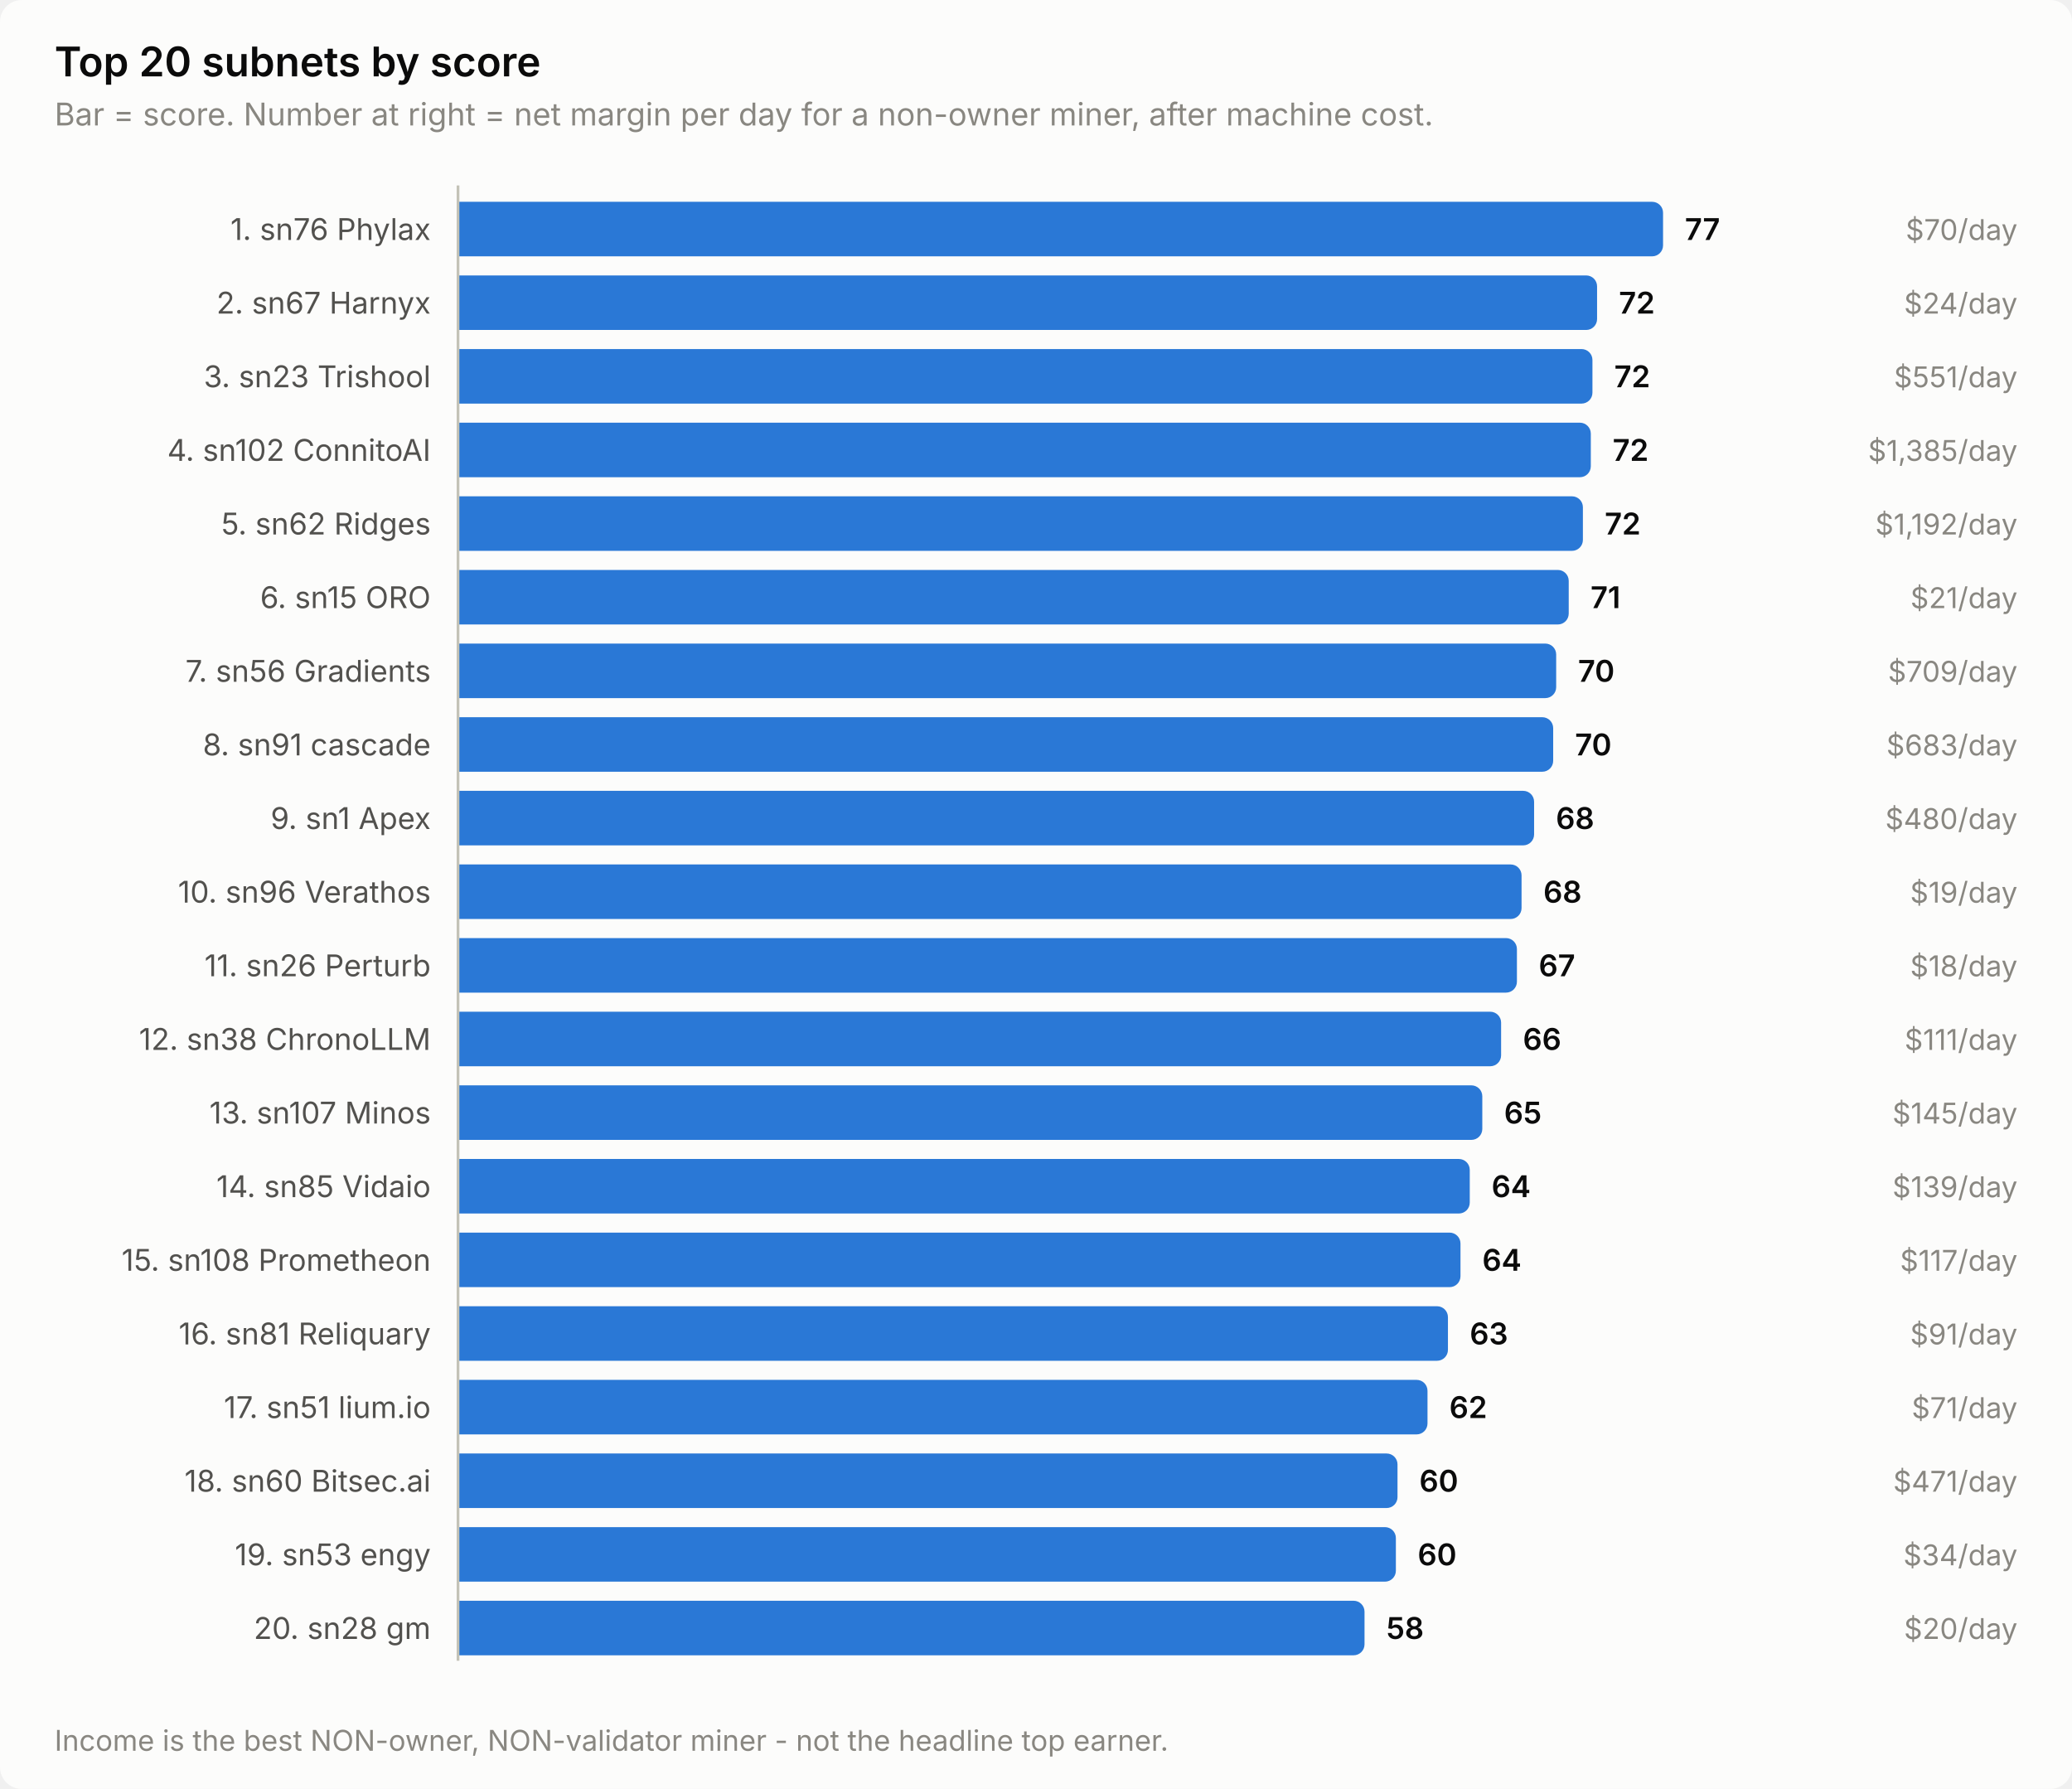
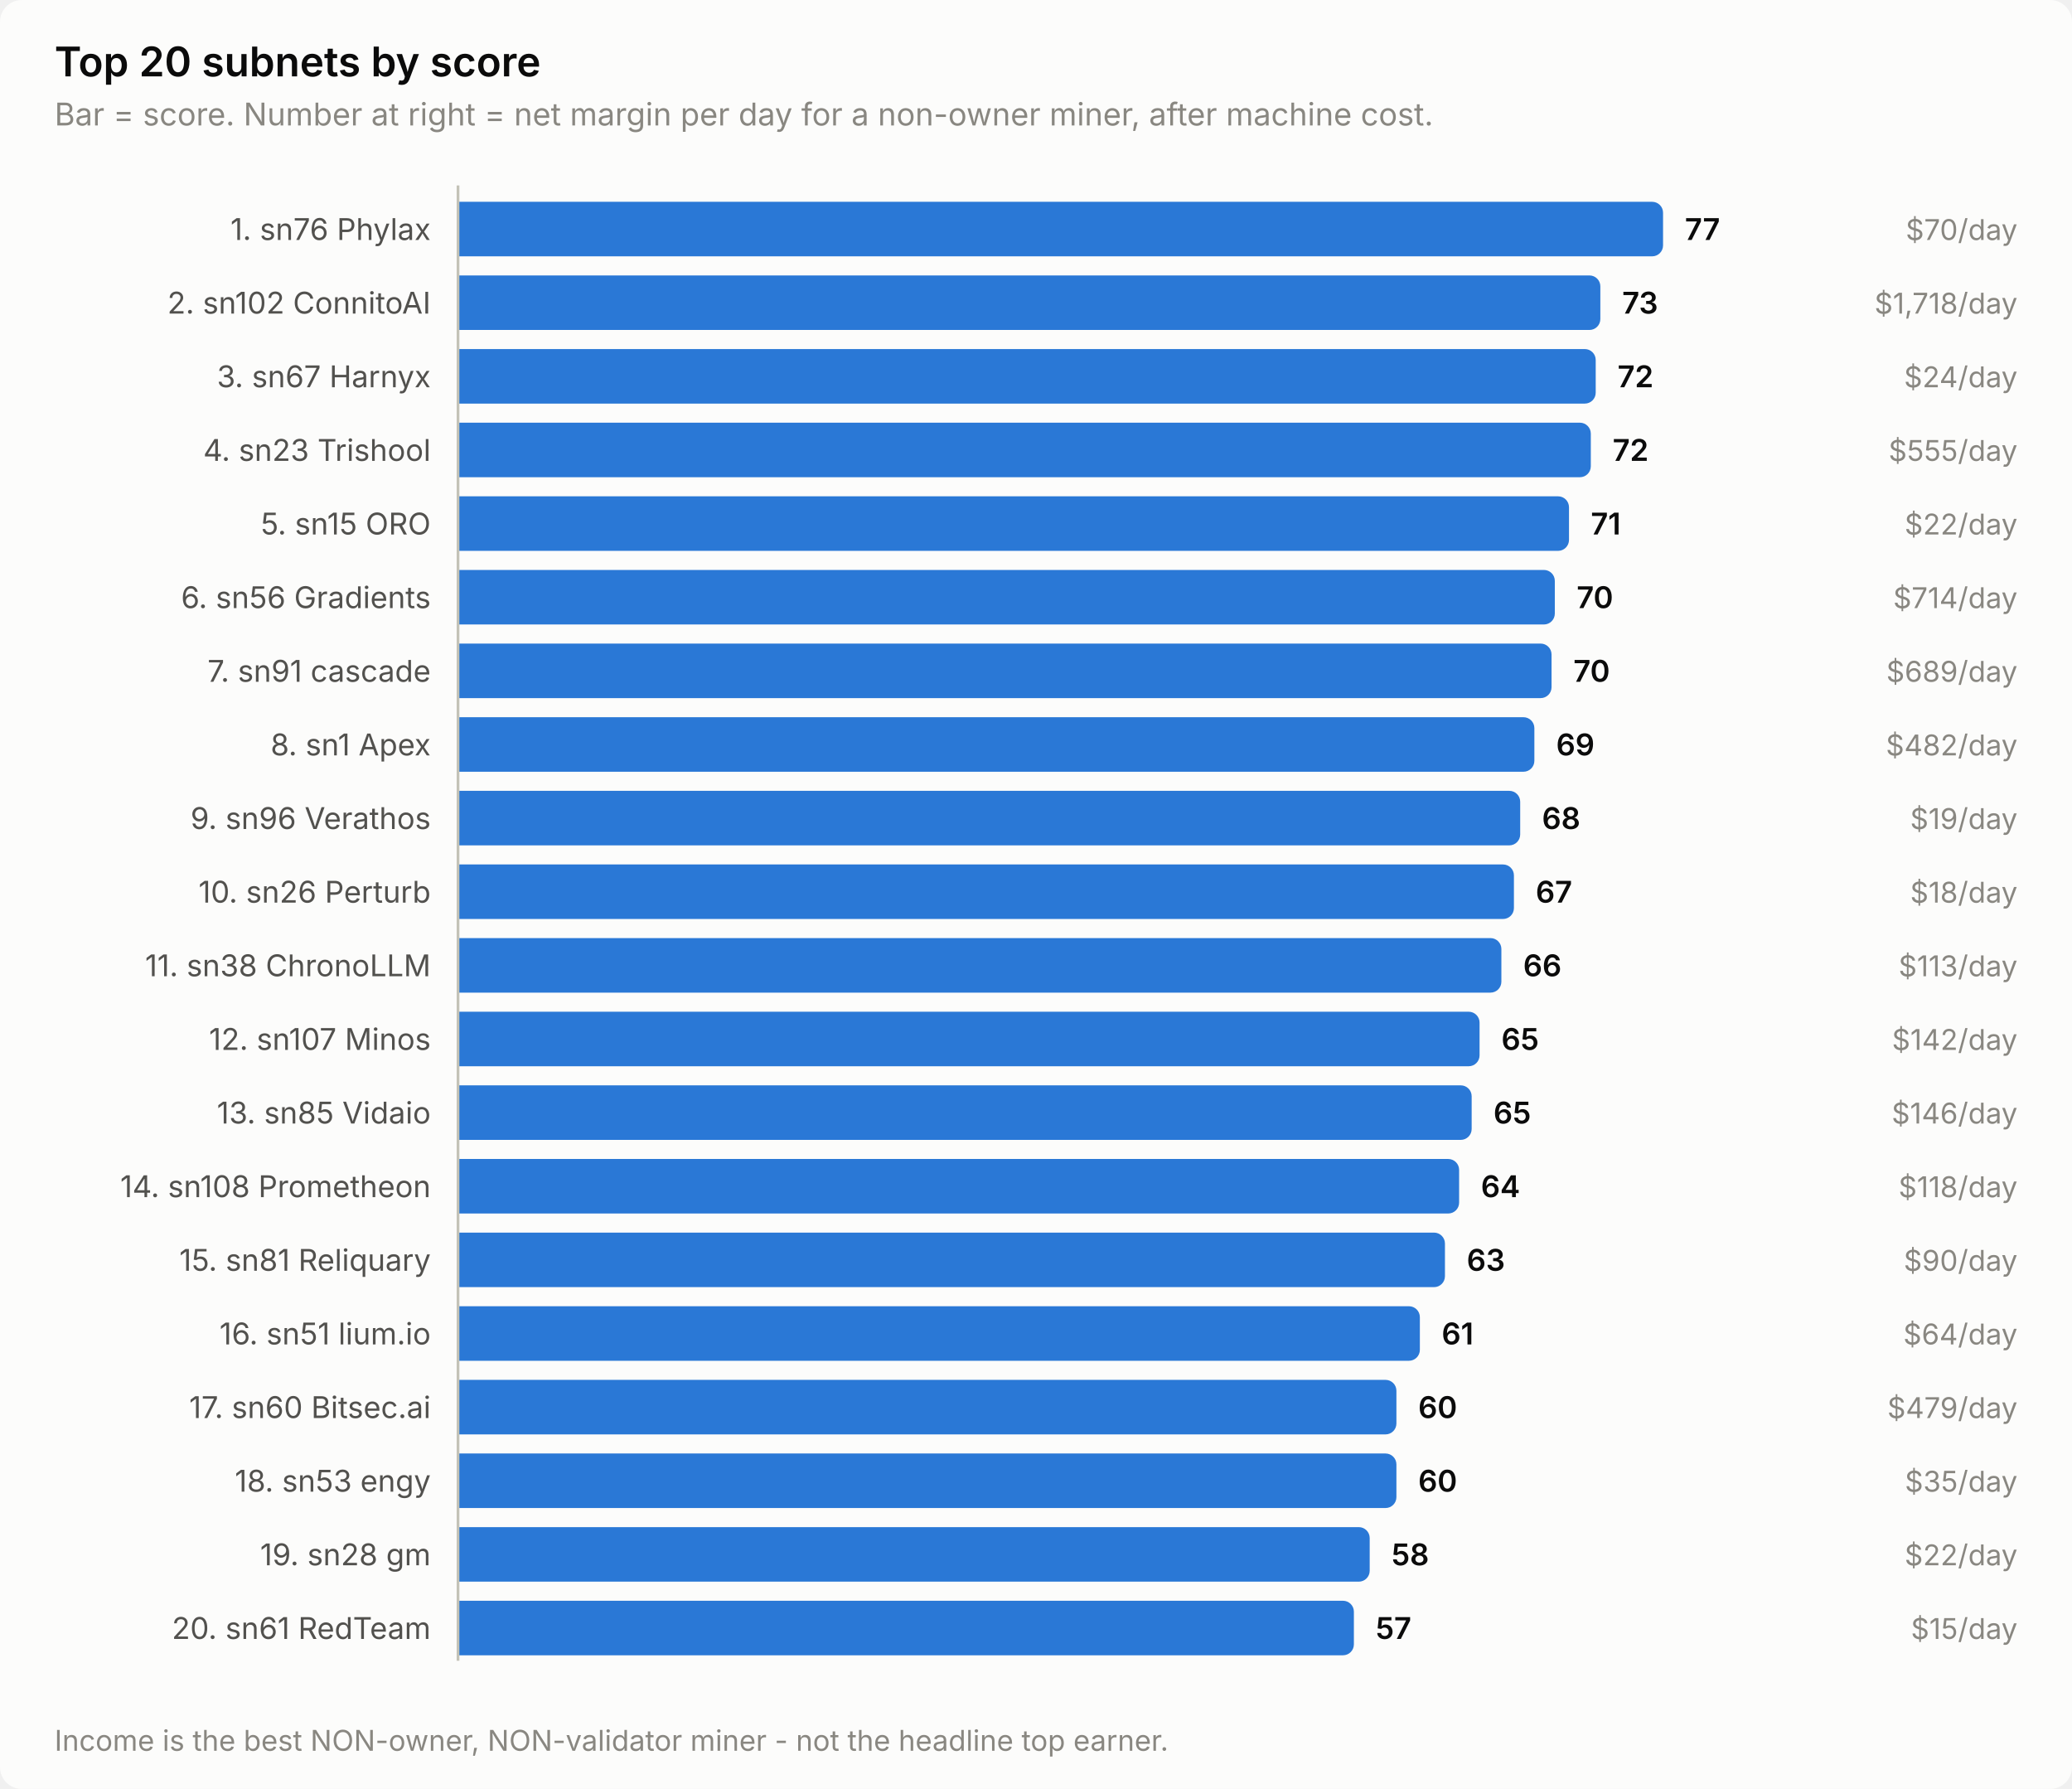
<svg xmlns="http://www.w3.org/2000/svg" width="760" height="656" viewBox="0 0 760 656" role="img" aria-label="Top 20 subnets by score">
  <style>
    text { font-family: system-ui, -apple-system, 'Segoe UI', sans-serif; }
    .t-title { font-size: 15px; font-weight: 600; }
    .t-sub { font-size: 11.5px; }
    .t-lab { font-size: 11px; }
    .t-val { font-size: 11px; font-weight: 600; font-variant-numeric: tabular-nums; }
    .t-tick { font-size: 10.5px; font-variant-numeric: tabular-nums; }

    .surface { fill: #fcfcfb; }
    .ink { fill: #0b0b0b; }
    .ink2 { fill: #52514e; }
    .muted { fill: #898781; }
    .grid { stroke: #e1e0d9; }
    .axis { stroke: #c3c2b7; }
    .accent { fill: #2a78d6; }
    .critical { fill: #d03b3b; }
    .deemph { fill: #d8d7d0; }

    @media (prefers-color-scheme: dark) {
      .surface { fill: #1a1a19; }
      .ink { fill: #ffffff; }
      .ink2 { fill: #c3c2b7; }
      .muted { fill: #898781; }
      .grid { stroke: #2c2c2a; }
      .axis { stroke: #383835; }
      .accent { fill: #3987e5; }
      .deemph { fill: #3a3a37; }
    }
</style>
  <rect class="surface" width="760" height="656" rx="8" />
  <text class="ink t-title" x="20" y="28">Top 20 subnets by score</text>
  <text class="muted t-sub" x="20" y="46">Bar = score. Number at right = net margin per day for a non-owner miner, after machine cost.</text>
  <text class="ink2 t-lab" x="158" y="88" text-anchor="end">1. sn76 Phylax</text>
  <path class="accent" d="M168.0,74.0 H606.0 a4.0,4.0 0 0 1 4.0,4.0 V90.0 a4.0,4.0 0 0 1 -4.0,4.0 H168.0 Z" />
  <text class="ink t-val" x="618.0" y="88">77</text>
  <text class="muted t-tick" x="740" y="88" text-anchor="end">$70/day</text>
-   <text class="ink2 t-lab" x="158" y="115" text-anchor="end">2. sn67 Harnyx</text>
-   <path class="accent" d="M168.0,101.0 H581.8 a4.0,4.0 0 0 1 4.0,4.0 V117.0 a4.0,4.0 0 0 1 -4.0,4.0 H168.0 Z" />
-   <text class="ink t-val" x="593.8" y="115">72</text>
-   <text class="muted t-tick" x="740" y="115" text-anchor="end">$24/day</text>
-   <text class="ink2 t-lab" x="158" y="142" text-anchor="end">3. sn23 Trishool</text>
-   <path class="accent" d="M168.0,128.0 H580.1 a4.0,4.0 0 0 1 4.0,4.0 V144.0 a4.0,4.0 0 0 1 -4.0,4.0 H168.0 Z" />
-   <text class="ink t-val" x="592.1" y="142">72</text>
-   <text class="muted t-tick" x="740" y="142" text-anchor="end">$551/day</text>
-   <text class="ink2 t-lab" x="158" y="169" text-anchor="end">4. sn102 ConnitoAI</text>
+   <text class="ink2 t-lab" x="158" y="115" text-anchor="end">2. sn102 ConnitoAI</text>
+   <path class="accent" d="M168.0,101.0 H583.0 a4.0,4.0 0 0 1 4.0,4.0 V117.0 a4.0,4.0 0 0 1 -4.0,4.0 H168.0 Z" />
+   <text class="ink t-val" x="595.0" y="115">73</text>
+   <text class="muted t-tick" x="740" y="115" text-anchor="end">$1,718/day</text>
+   <text class="ink2 t-lab" x="158" y="142" text-anchor="end">3. sn67 Harnyx</text>
+   <path class="accent" d="M168.0,128.0 H581.3 a4.0,4.0 0 0 1 4.0,4.0 V144.0 a4.0,4.0 0 0 1 -4.0,4.0 H168.0 Z" />
+   <text class="ink t-val" x="593.3" y="142">72</text>
+   <text class="muted t-tick" x="740" y="142" text-anchor="end">$24/day</text>
+   <text class="ink2 t-lab" x="158" y="169" text-anchor="end">4. sn23 Trishool</text>
  <path class="accent" d="M168.0,155.0 H579.5 a4.0,4.0 0 0 1 4.0,4.0 V171.0 a4.0,4.0 0 0 1 -4.0,4.0 H168.0 Z" />
  <text class="ink t-val" x="591.5" y="169">72</text>
-   <text class="muted t-tick" x="740" y="169" text-anchor="end">$1,385/day</text>
-   <text class="ink2 t-lab" x="158" y="196" text-anchor="end">5. sn62 Ridges</text>
-   <path class="accent" d="M168.0,182.0 H576.6 a4.0,4.0 0 0 1 4.0,4.0 V198.0 a4.0,4.0 0 0 1 -4.0,4.0 H168.0 Z" />
-   <text class="ink t-val" x="588.6" y="196">72</text>
-   <text class="muted t-tick" x="740" y="196" text-anchor="end">$1,192/day</text>
-   <text class="ink2 t-lab" x="158" y="223" text-anchor="end">6. sn15 ORO</text>
-   <path class="accent" d="M168.0,209.0 H571.4 a4.0,4.0 0 0 1 4.0,4.0 V225.0 a4.0,4.0 0 0 1 -4.0,4.0 H168.0 Z" />
-   <text class="ink t-val" x="583.4" y="223">71</text>
-   <text class="muted t-tick" x="740" y="223" text-anchor="end">$21/day</text>
-   <text class="ink2 t-lab" x="158" y="250" text-anchor="end">7. sn56 Gradients</text>
-   <path class="accent" d="M168.0,236.0 H566.8 a4.0,4.0 0 0 1 4.0,4.0 V252.0 a4.0,4.0 0 0 1 -4.0,4.0 H168.0 Z" />
-   <text class="ink t-val" x="578.8" y="250">70</text>
-   <text class="muted t-tick" x="740" y="250" text-anchor="end">$709/day</text>
-   <text class="ink2 t-lab" x="158" y="277" text-anchor="end">8. sn91 cascade</text>
-   <path class="accent" d="M168.0,263.0 H565.7 a4.0,4.0 0 0 1 4.0,4.0 V279.0 a4.0,4.0 0 0 1 -4.0,4.0 H168.0 Z" />
-   <text class="ink t-val" x="577.7" y="277">70</text>
-   <text class="muted t-tick" x="740" y="277" text-anchor="end">$683/day</text>
-   <text class="ink2 t-lab" x="158" y="304" text-anchor="end">9. sn1 Apex</text>
-   <path class="accent" d="M168.0,290.0 H558.7 a4.0,4.0 0 0 1 4.0,4.0 V306.0 a4.0,4.0 0 0 1 -4.0,4.0 H168.0 Z" />
-   <text class="ink t-val" x="570.7" y="304">68</text>
-   <text class="muted t-tick" x="740" y="304" text-anchor="end">$480/day</text>
-   <text class="ink2 t-lab" x="158" y="331" text-anchor="end">10. sn96 Verathos</text>
-   <path class="accent" d="M168.0,317.0 H554.1 a4.0,4.0 0 0 1 4.0,4.0 V333.0 a4.0,4.0 0 0 1 -4.0,4.0 H168.0 Z" />
-   <text class="ink t-val" x="566.1" y="331">68</text>
-   <text class="muted t-tick" x="740" y="331" text-anchor="end">$19/day</text>
-   <text class="ink2 t-lab" x="158" y="358" text-anchor="end">11. sn26 Perturb</text>
-   <path class="accent" d="M168.0,344.0 H552.4 a4.0,4.0 0 0 1 4.0,4.0 V360.0 a4.0,4.0 0 0 1 -4.0,4.0 H168.0 Z" />
-   <text class="ink t-val" x="564.4" y="358">67</text>
-   <text class="muted t-tick" x="740" y="358" text-anchor="end">$18/day</text>
-   <text class="ink2 t-lab" x="158" y="385" text-anchor="end">12. sn38 ChronoLLM</text>
-   <path class="accent" d="M168.0,371.0 H546.6 a4.0,4.0 0 0 1 4.0,4.0 V387.0 a4.0,4.0 0 0 1 -4.0,4.0 H168.0 Z" />
-   <text class="ink t-val" x="558.6" y="385">66</text>
-   <text class="muted t-tick" x="740" y="385" text-anchor="end">$111/day</text>
-   <text class="ink2 t-lab" x="158" y="412" text-anchor="end">13. sn107 Minos</text>
-   <path class="accent" d="M168.0,398.0 H539.7 a4.0,4.0 0 0 1 4.0,4.0 V414.0 a4.0,4.0 0 0 1 -4.0,4.0 H168.0 Z" />
-   <text class="ink t-val" x="551.7" y="412">65</text>
-   <text class="muted t-tick" x="740" y="412" text-anchor="end">$145/day</text>
-   <text class="ink2 t-lab" x="158" y="439" text-anchor="end">14. sn85 Vidaio</text>
-   <path class="accent" d="M168.0,425.0 H535.1 a4.0,4.0 0 0 1 4.0,4.0 V441.0 a4.0,4.0 0 0 1 -4.0,4.0 H168.0 Z" />
-   <text class="ink t-val" x="547.1" y="439">64</text>
-   <text class="muted t-tick" x="740" y="439" text-anchor="end">$139/day</text>
-   <text class="ink2 t-lab" x="158" y="466" text-anchor="end">15. sn108 Prometheon</text>
-   <path class="accent" d="M168.0,452.0 H531.7 a4.0,4.0 0 0 1 4.0,4.0 V468.0 a4.0,4.0 0 0 1 -4.0,4.0 H168.0 Z" />
-   <text class="ink t-val" x="543.7" y="466">64</text>
-   <text class="muted t-tick" x="740" y="466" text-anchor="end">$117/day</text>
-   <text class="ink2 t-lab" x="158" y="493" text-anchor="end">16. sn81 Reliquary</text>
-   <path class="accent" d="M168.0,479.0 H527.1 a4.0,4.0 0 0 1 4.0,4.0 V495.0 a4.0,4.0 0 0 1 -4.0,4.0 H168.0 Z" />
-   <text class="ink t-val" x="539.1" y="493">63</text>
-   <text class="muted t-tick" x="740" y="493" text-anchor="end">$91/day</text>
-   <text class="ink2 t-lab" x="158" y="520" text-anchor="end">17. sn51 lium.io</text>
-   <path class="accent" d="M168.0,506.0 H519.6 a4.0,4.0 0 0 1 4.0,4.0 V522.0 a4.0,4.0 0 0 1 -4.0,4.0 H168.0 Z" />
-   <text class="ink t-val" x="531.6" y="520">62</text>
-   <text class="muted t-tick" x="740" y="520" text-anchor="end">$71/day</text>
-   <text class="ink2 t-lab" x="158" y="547" text-anchor="end">18. sn60 Bitsec.ai</text>
-   <path class="accent" d="M168.0,533.0 H508.6 a4.0,4.0 0 0 1 4.0,4.0 V549.0 a4.0,4.0 0 0 1 -4.0,4.0 H168.0 Z" />
-   <text class="ink t-val" x="520.6" y="547">60</text>
-   <text class="muted t-tick" x="740" y="547" text-anchor="end">$471/day</text>
-   <text class="ink2 t-lab" x="158" y="574" text-anchor="end">19. sn53 engy</text>
-   <path class="accent" d="M168.0,560.0 H508.0 a4.0,4.0 0 0 1 4.0,4.0 V576.0 a4.0,4.0 0 0 1 -4.0,4.0 H168.0 Z" />
-   <text class="ink t-val" x="520.0" y="574">60</text>
-   <text class="muted t-tick" x="740" y="574" text-anchor="end">$34/day</text>
-   <text class="ink2 t-lab" x="158" y="601" text-anchor="end">20. sn28 gm</text>
-   <path class="accent" d="M168.0,587.0 H496.5 a4.0,4.0 0 0 1 4.0,4.0 V603.0 a4.0,4.0 0 0 1 -4.0,4.0 H168.0 Z" />
-   <text class="ink t-val" x="508.5" y="601">58</text>
-   <text class="muted t-tick" x="740" y="601" text-anchor="end">$20/day</text>
+   <text class="muted t-tick" x="740" y="169" text-anchor="end">$555/day</text>
+   <text class="ink2 t-lab" x="158" y="196" text-anchor="end">5. sn15 ORO</text>
+   <path class="accent" d="M168.0,182.0 H571.5 a4.0,4.0 0 0 1 4.0,4.0 V198.0 a4.0,4.0 0 0 1 -4.0,4.0 H168.0 Z" />
+   <text class="ink t-val" x="583.5" y="196">71</text>
+   <text class="muted t-tick" x="740" y="196" text-anchor="end">$22/day</text>
+   <text class="ink2 t-lab" x="158" y="223" text-anchor="end">6. sn56 Gradients</text>
+   <path class="accent" d="M168.0,209.0 H566.3 a4.0,4.0 0 0 1 4.0,4.0 V225.0 a4.0,4.0 0 0 1 -4.0,4.0 H168.0 Z" />
+   <text class="ink t-val" x="578.3" y="223">70</text>
+   <text class="muted t-tick" x="740" y="223" text-anchor="end">$714/day</text>
+   <text class="ink2 t-lab" x="158" y="250" text-anchor="end">7. sn91 cascade</text>
+   <path class="accent" d="M168.0,236.0 H565.1 a4.0,4.0 0 0 1 4.0,4.0 V252.0 a4.0,4.0 0 0 1 -4.0,4.0 H168.0 Z" />
+   <text class="ink t-val" x="577.1" y="250">70</text>
+   <text class="muted t-tick" x="740" y="250" text-anchor="end">$689/day</text>
+   <text class="ink2 t-lab" x="158" y="277" text-anchor="end">8. sn1 Apex</text>
+   <path class="accent" d="M168.0,263.0 H558.8 a4.0,4.0 0 0 1 4.0,4.0 V279.0 a4.0,4.0 0 0 1 -4.0,4.0 H168.0 Z" />
+   <text class="ink t-val" x="570.8" y="277">69</text>
+   <text class="muted t-tick" x="740" y="277" text-anchor="end">$482/day</text>
+   <text class="ink2 t-lab" x="158" y="304" text-anchor="end">9. sn96 Verathos</text>
+   <path class="accent" d="M168.0,290.0 H553.6 a4.0,4.0 0 0 1 4.0,4.0 V306.0 a4.0,4.0 0 0 1 -4.0,4.0 H168.0 Z" />
+   <text class="ink t-val" x="565.6" y="304">68</text>
+   <text class="muted t-tick" x="740" y="304" text-anchor="end">$19/day</text>
+   <text class="ink2 t-lab" x="158" y="331" text-anchor="end">10. sn26 Perturb</text>
+   <path class="accent" d="M168.0,317.0 H551.3 a4.0,4.0 0 0 1 4.0,4.0 V333.0 a4.0,4.0 0 0 1 -4.0,4.0 H168.0 Z" />
+   <text class="ink t-val" x="563.3" y="331">67</text>
+   <text class="muted t-tick" x="740" y="331" text-anchor="end">$18/day</text>
+   <text class="ink2 t-lab" x="158" y="358" text-anchor="end">11. sn38 ChronoLLM</text>
+   <path class="accent" d="M168.0,344.0 H546.7 a4.0,4.0 0 0 1 4.0,4.0 V360.0 a4.0,4.0 0 0 1 -4.0,4.0 H168.0 Z" />
+   <text class="ink t-val" x="558.7" y="358">66</text>
+   <text class="muted t-tick" x="740" y="358" text-anchor="end">$113/day</text>
+   <text class="ink2 t-lab" x="158" y="385" text-anchor="end">12. sn107 Minos</text>
+   <path class="accent" d="M168.0,371.0 H538.7 a4.0,4.0 0 0 1 4.0,4.0 V387.0 a4.0,4.0 0 0 1 -4.0,4.0 H168.0 Z" />
+   <text class="ink t-val" x="550.7" y="385">65</text>
+   <text class="muted t-tick" x="740" y="385" text-anchor="end">$142/day</text>
+   <text class="ink2 t-lab" x="158" y="412" text-anchor="end">13. sn85 Vidaio</text>
+   <path class="accent" d="M168.0,398.0 H535.8 a4.0,4.0 0 0 1 4.0,4.0 V414.0 a4.0,4.0 0 0 1 -4.0,4.0 H168.0 Z" />
+   <text class="ink t-val" x="547.8" y="412">65</text>
+   <text class="muted t-tick" x="740" y="412" text-anchor="end">$146/day</text>
+   <text class="ink2 t-lab" x="158" y="439" text-anchor="end">14. sn108 Prometheon</text>
+   <path class="accent" d="M168.0,425.0 H531.2 a4.0,4.0 0 0 1 4.0,4.0 V441.0 a4.0,4.0 0 0 1 -4.0,4.0 H168.0 Z" />
+   <text class="ink t-val" x="543.2" y="439">64</text>
+   <text class="muted t-tick" x="740" y="439" text-anchor="end">$118/day</text>
+   <text class="ink2 t-lab" x="158" y="466" text-anchor="end">15. sn81 Reliquary</text>
+   <path class="accent" d="M168.0,452.0 H526.0 a4.0,4.0 0 0 1 4.0,4.0 V468.0 a4.0,4.0 0 0 1 -4.0,4.0 H168.0 Z" />
+   <text class="ink t-val" x="538.0" y="466">63</text>
+   <text class="muted t-tick" x="740" y="466" text-anchor="end">$90/day</text>
+   <text class="ink2 t-lab" x="158" y="493" text-anchor="end">16. sn51 lium.io</text>
+   <path class="accent" d="M168.0,479.0 H516.8 a4.0,4.0 0 0 1 4.0,4.0 V495.0 a4.0,4.0 0 0 1 -4.0,4.0 H168.0 Z" />
+   <text class="ink t-val" x="528.8" y="493">61</text>
+   <text class="muted t-tick" x="740" y="493" text-anchor="end">$64/day</text>
+   <text class="ink2 t-lab" x="158" y="520" text-anchor="end">17. sn60 Bitsec.ai</text>
+   <path class="accent" d="M168.0,506.0 H508.2 a4.0,4.0 0 0 1 4.0,4.0 V522.0 a4.0,4.0 0 0 1 -4.0,4.0 H168.0 Z" />
+   <text class="ink t-val" x="520.2" y="520">60</text>
+   <text class="muted t-tick" x="740" y="520" text-anchor="end">$479/day</text>
+   <text class="ink2 t-lab" x="158" y="547" text-anchor="end">18. sn53 engy</text>
+   <path class="accent" d="M168.0,533.0 H508.2 a4.0,4.0 0 0 1 4.0,4.0 V549.0 a4.0,4.0 0 0 1 -4.0,4.0 H168.0 Z" />
+   <text class="ink t-val" x="520.2" y="547">60</text>
+   <text class="muted t-tick" x="740" y="547" text-anchor="end">$35/day</text>
+   <text class="ink2 t-lab" x="158" y="574" text-anchor="end">19. sn28 gm</text>
+   <path class="accent" d="M168.0,560.0 H498.4 a4.0,4.0 0 0 1 4.0,4.0 V576.0 a4.0,4.0 0 0 1 -4.0,4.0 H168.0 Z" />
+   <text class="ink t-val" x="510.4" y="574">58</text>
+   <text class="muted t-tick" x="740" y="574" text-anchor="end">$22/day</text>
+   <text class="ink2 t-lab" x="158" y="601" text-anchor="end">20. sn61 RedTeam</text>
+   <path class="accent" d="M168.0,587.0 H492.6 a4.0,4.0 0 0 1 4.0,4.0 V603.0 a4.0,4.0 0 0 1 -4.0,4.0 H168.0 Z" />
+   <text class="ink t-val" x="504.6" y="601">57</text>
+   <text class="muted t-tick" x="740" y="601" text-anchor="end">$15/day</text>
  <line class="axis" x1="168" y1="68" x2="168" y2="609" stroke-width="1" />
  <text class="muted t-tick" x="20" y="642">Income is the best NON-owner, NON-validator miner - not the headline top earner.</text>
</svg>
